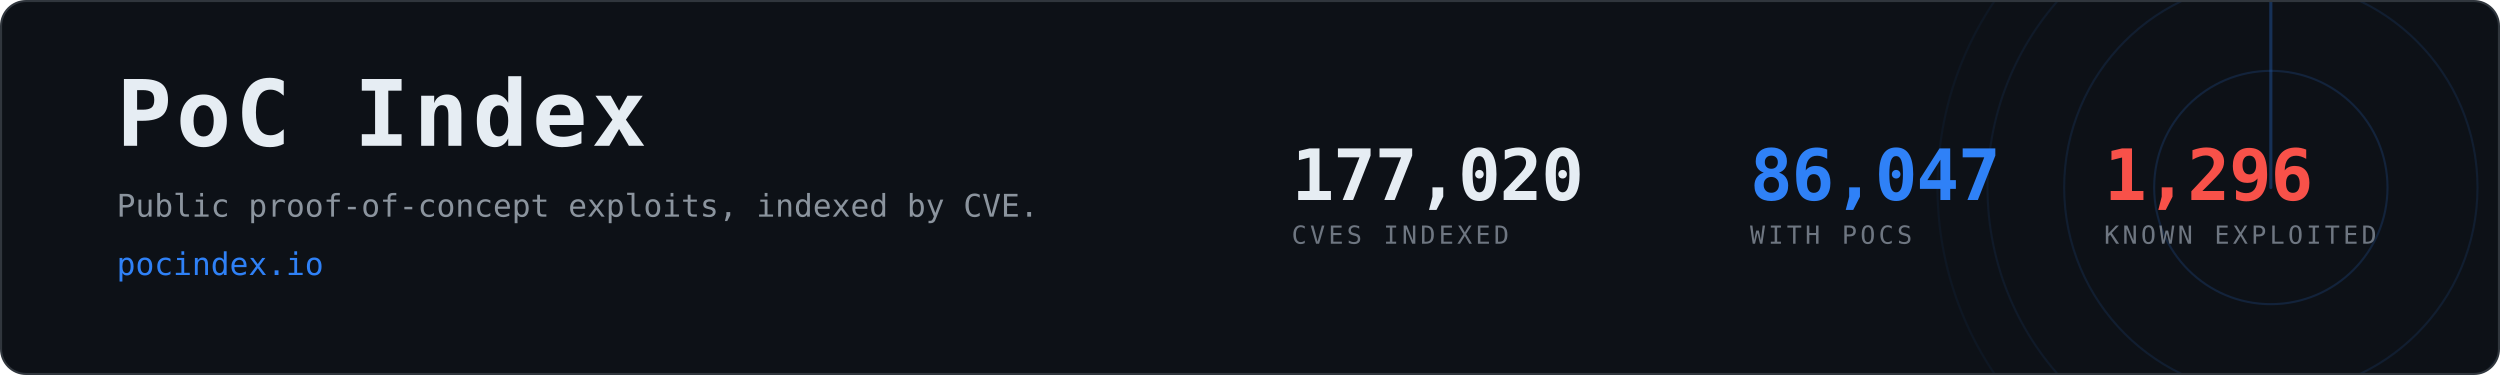
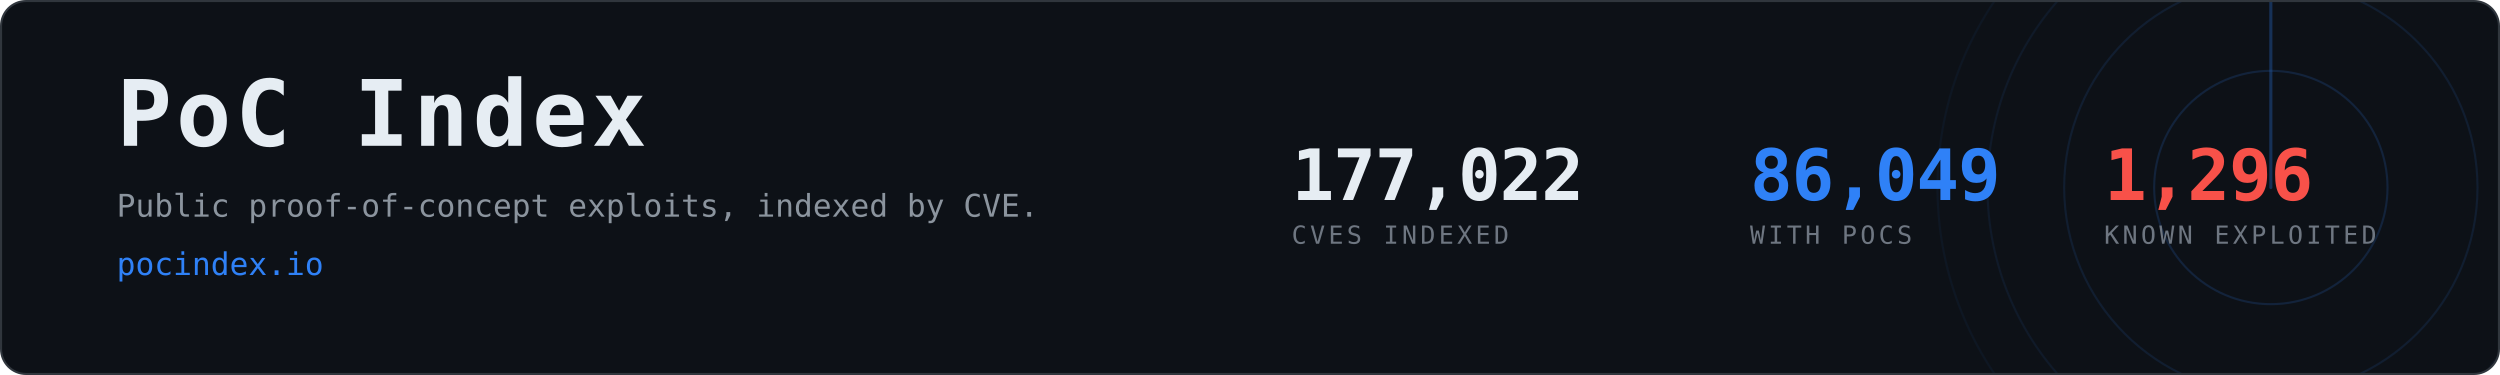
- <svg xmlns="http://www.w3.org/2000/svg" width="1200" height="180" viewBox="0 0 1200 180" role="img" aria-label="PoC Index, 86,047 CVEs with public proof-of-concept exploits">
+ <svg xmlns="http://www.w3.org/2000/svg" width="1200" height="180" viewBox="0 0 1200 180" role="img" aria-label="PoC Index, 86,049 CVEs with public proof-of-concept exploits">
  <clipPath id="card">
    <rect x="1" y="1" width="1198" height="178" rx="12" />
  </clipPath>
  <rect x="0.5" y="0.5" width="1199" height="179" rx="12" fill="#0d1117" stroke="#30363d" />
  <g clip-path="url(#card)" opacity="0.6">
    <g>
      <circle cx="1090" cy="90" r="56.0" fill="none" stroke="#2f81f7" stroke-width="1" opacity="0.270" />
      <circle cx="1090" cy="90" r="99.2" fill="none" stroke="#2f81f7" stroke-width="1" opacity="0.195" />
      <circle cx="1090" cy="90" r="136.0" fill="none" stroke="#2f81f7" stroke-width="1" opacity="0.135" />
      <circle cx="1090" cy="90" r="160.0" fill="none" stroke="#2f81f7" stroke-width="1" opacity="0.090" />
      <line x1="1090" y1="90" x2="1090" y2="-70.0" stroke="#2f81f7" stroke-width="1.5" stroke-linecap="round" opacity="0.480">
        <animateTransform attributeName="transform" type="rotate" from="0 1090 90" to="360 1090 90" dur="8s" repeatCount="indefinite" />
      </line>
    </g>
  </g>
  <text x="56" y="70" font-family="ui-monospace,SFMono-Regular,Menlo,Consolas,monospace" font-size="44" font-weight="700" fill="#e6edf3" letter-spacing="2">PoC Index</text>
  <text x="56" y="104" font-family="ui-monospace,SFMono-Regular,Menlo,Consolas,monospace" font-size="15" fill="#8b949e">
    Public proof-of-concept exploits, indexed by CVE.</text>
  <text x="56" y="132" font-family="ui-monospace,SFMono-Regular,Menlo,Consolas,monospace" font-size="15" fill="#2f81f7">pocindex.io</text>
-   <text x="620" y="96" font-family="ui-monospace,SFMono-Regular,Menlo,Consolas,monospace" font-size="34" font-weight="700" fill="#e6edf3" letter-spacing="-0.5">177,020</text>
+   <text x="620" y="96" font-family="ui-monospace,SFMono-Regular,Menlo,Consolas,monospace" font-size="34" font-weight="700" fill="#e6edf3" letter-spacing="-0.5">177,022</text>
  <text x="620" y="117" font-family="ui-monospace,SFMono-Regular,Menlo,Consolas,monospace" font-size="12" fill="#6e7681" letter-spacing="1.6">CVES INDEXED</text>
-   <text x="840" y="96" font-family="ui-monospace,SFMono-Regular,Menlo,Consolas,monospace" font-size="34" font-weight="700" fill="#2f81f7" letter-spacing="-0.5">86,047</text>
+   <text x="840" y="96" font-family="ui-monospace,SFMono-Regular,Menlo,Consolas,monospace" font-size="34" font-weight="700" fill="#2f81f7" letter-spacing="-0.5">86,049</text>
  <text x="840" y="117" font-family="ui-monospace,SFMono-Regular,Menlo,Consolas,monospace" font-size="12" fill="#6e7681" letter-spacing="1.6">WITH POCS</text>
  <text x="1010" y="96" font-family="ui-monospace,SFMono-Regular,Menlo,Consolas,monospace" font-size="34" font-weight="700" fill="#f85149" letter-spacing="-0.5">1,296</text>
  <text x="1010" y="117" font-family="ui-monospace,SFMono-Regular,Menlo,Consolas,monospace" font-size="12" fill="#6e7681" letter-spacing="1.6">KNOWN EXPLOITED</text>
</svg>
